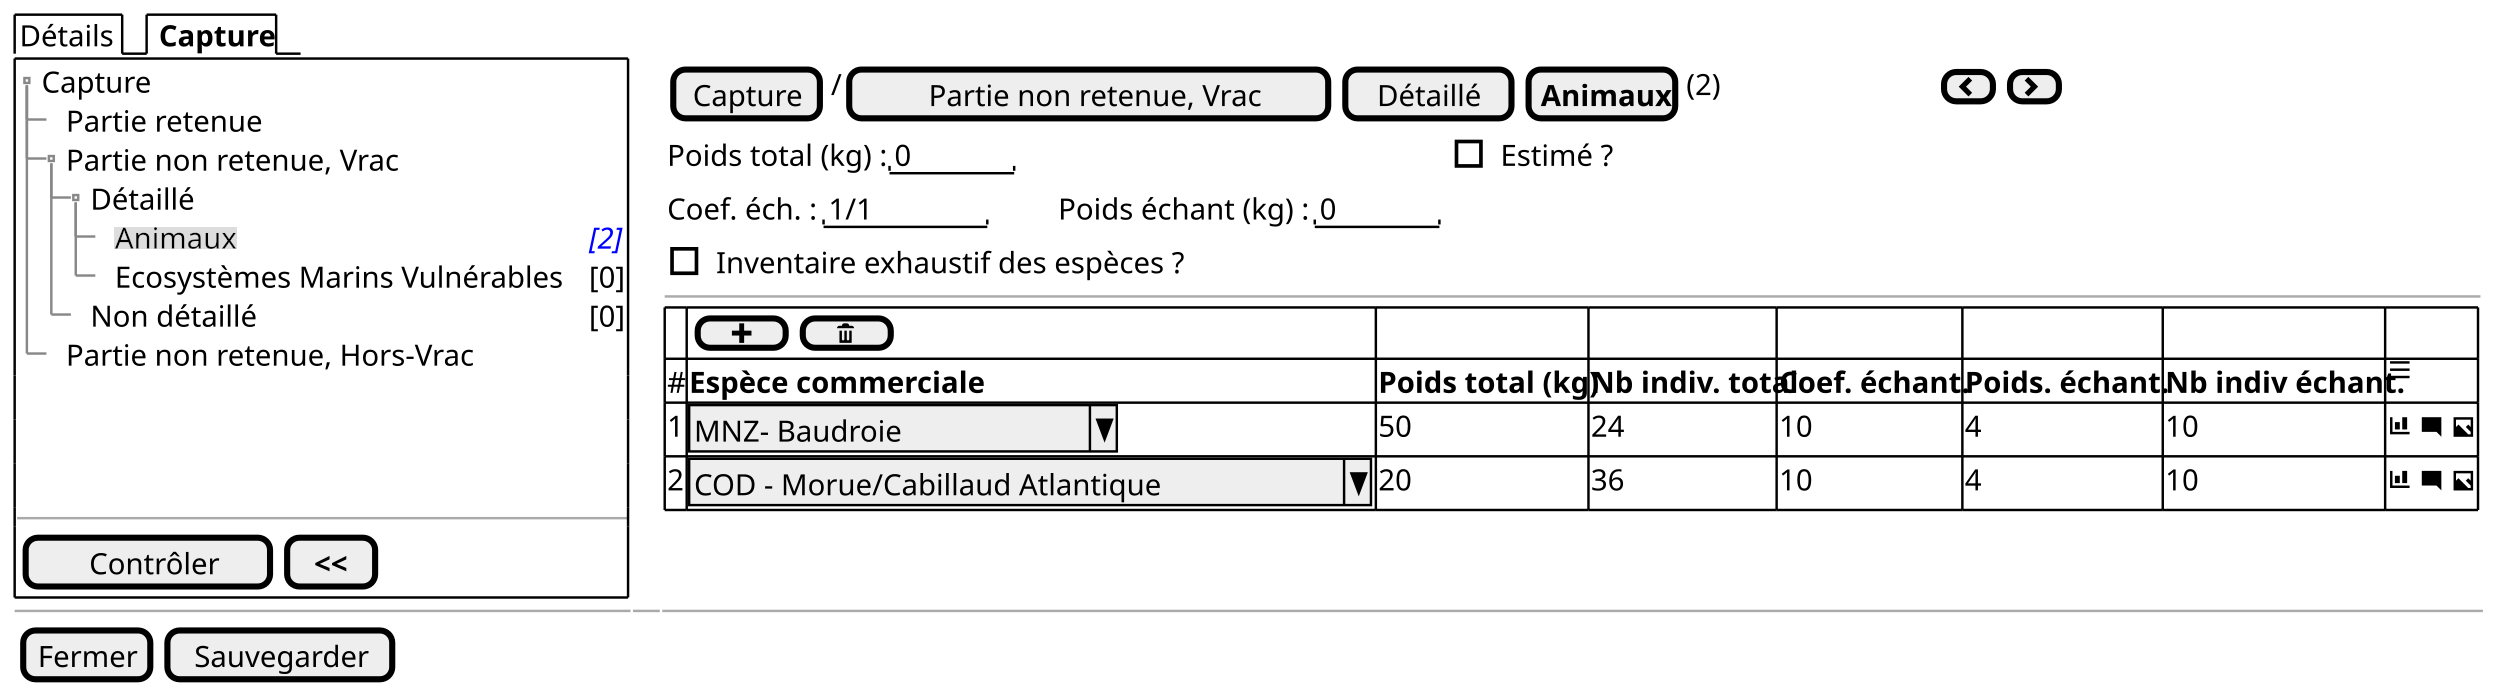
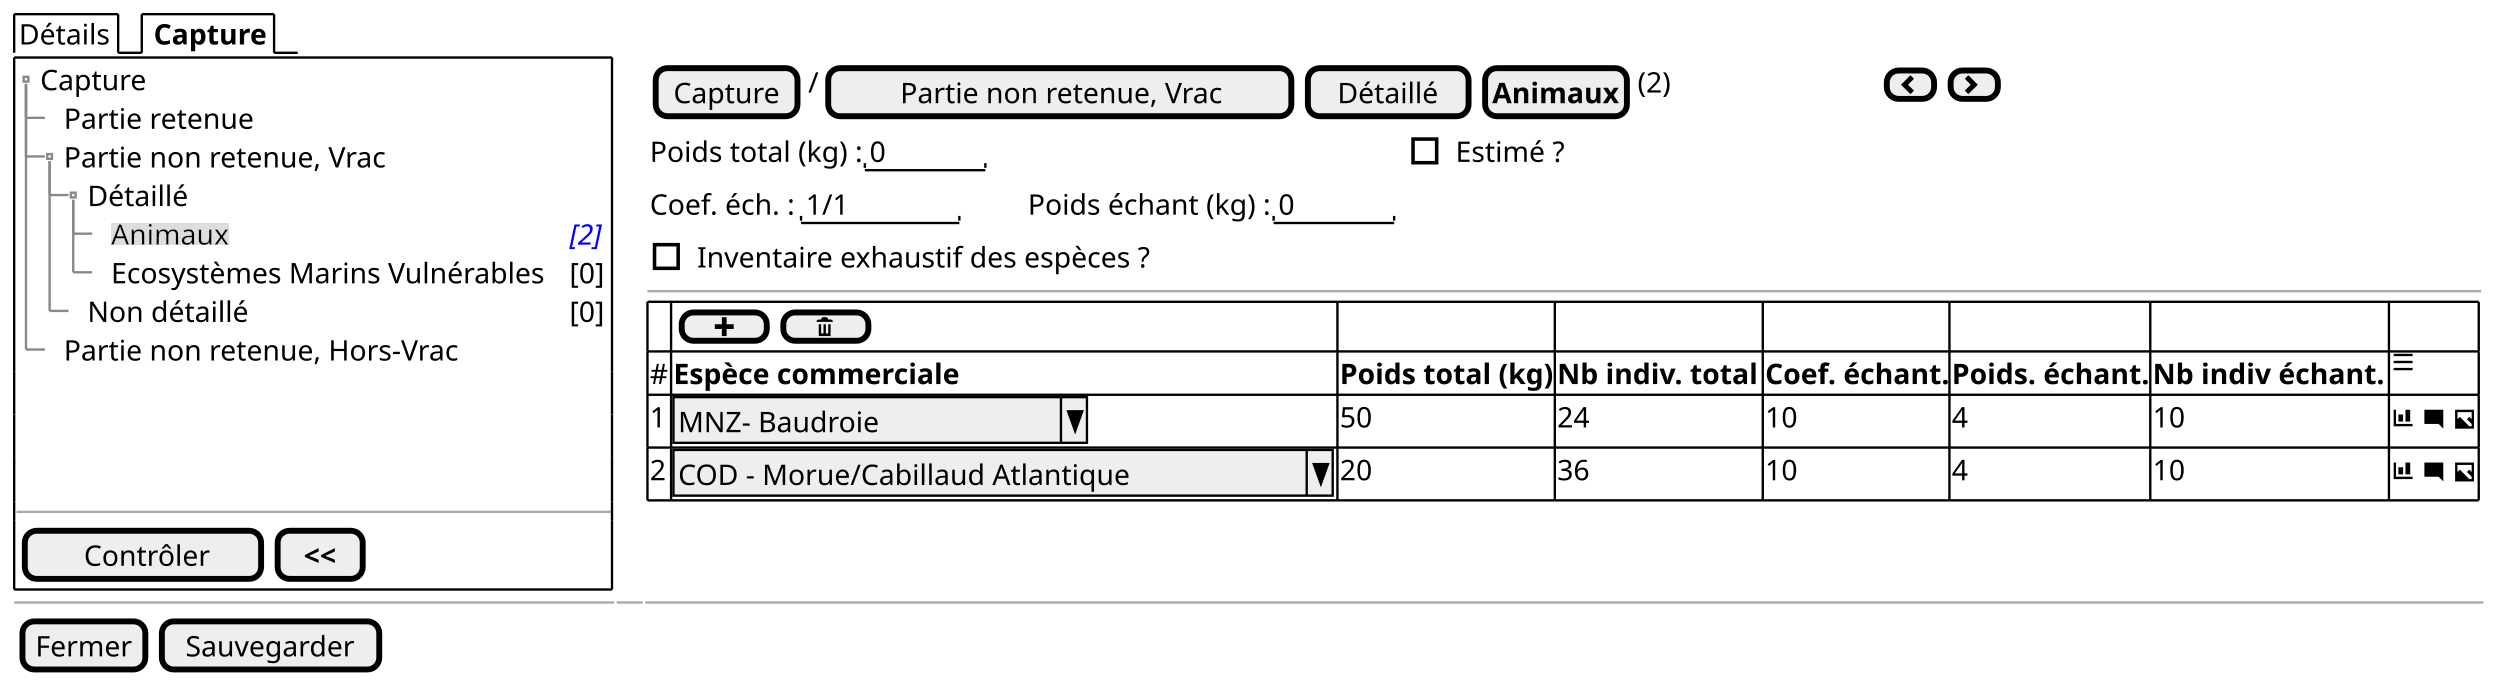
- <svg xmlns="http://www.w3.org/2000/svg" contentStyleType="text/css" height="283px" preserveAspectRatio="none" style="width:1023px;height:283px;background:#FFFFFF;" version="1.1" viewBox="0 0 1023 283" width="1023px" zoomAndPan="magnify">
+ <svg xmlns="http://www.w3.org/2000/svg" contentStyleType="text/css" height="289px" preserveAspectRatio="none" style="width:1058px;height:289px;background:#FFFFFF;" version="1.1" viewBox="0 0 1058 289" width="1058px" zoomAndPan="magnify">
  <defs>
-     <filter height="1" id="bpqop5c5eb41b0" width="1" x="0" y="0">
+     <filter height="1" id="butpixyhik00n0" width="1" x="0" y="0">
      <feFlood flood-color="#DDDDDD" result="flood" />
      <feComposite in="SourceGraphic" in2="flood" operator="over" />
    </filter>
  </defs>
  <g>
-     <text fill="#000000" font-family="sans-serif" font-size="12" lengthAdjust="spacing" textLength="39" x="8" y="18.949">Détails</text>
-     <line style="stroke:#000000;stroke-width:1.0;" x1="6" x2="6" y1="6" y2="21.961" />
+     <text fill="#000000" font-family="sans-serif" font-size="12" lengthAdjust="spacing" textLength="39" x="8" y="18.828">Détails</text>
+     <line style="stroke:#000000;stroke-width:1.0;" x1="6" x2="6" y1="6" y2="22.344" />
    <line style="stroke:#000000;stroke-width:1.0;" x1="6" x2="50" y1="6" y2="6" />
-     <line style="stroke:#000000;stroke-width:1.0;" x1="50" x2="50" y1="6" y2="21.961" />
-     <line style="stroke:#000000;stroke-width:1.0;" x1="50" x2="60" y1="21.961" y2="21.961" />
-     <text fill="#000000" font-family="sans-serif" font-size="12" font-weight="bold" lengthAdjust="spacing" textLength="45" x="65" y="18.949">Capture</text>
-     <line style="stroke:#000000;stroke-width:1.0;" x1="60" x2="60" y1="6" y2="21.961" />
-     <line style="stroke:#000000;stroke-width:1.0;" x1="60" x2="113" y1="6" y2="6" />
-     <line style="stroke:#000000;stroke-width:1.0;" x1="113" x2="113" y1="6" y2="21.961" />
-     <line style="stroke:#000000;stroke-width:1.0;" x1="113" x2="123" y1="21.961" y2="21.961" />
-     <text fill="#000000" font-family="sans-serif" font-size="12" lengthAdjust="spacing" textLength="44" x="17" y="37.91">Capture</text>
-     <text fill="#000000" font-family="sans-serif" font-size="12" lengthAdjust="spacing" textLength="77" x="27" y="53.871">Partie retenue</text>
-     <text fill="#000000" font-family="sans-serif" font-size="12" lengthAdjust="spacing" textLength="131" x="27" y="69.832">Partie non retenue, Vrac</text>
-     <text fill="#000000" font-family="sans-serif" font-size="12" lengthAdjust="spacing" textLength="42" x="37" y="85.793">Détaillé</text>
-     <text fill="#000000" filter="url(#bpqop5c5eb41b0)" font-family="sans-serif" font-size="12" lengthAdjust="spacing" textLength="47" x="47" y="101.754">Animaux</text>
-     <text fill="#0000FF" font-family="sans-serif" font-size="12" font-style="italic" lengthAdjust="spacing" textLength="13" x="241" y="101.754">[2]</text>
-     <text fill="#000000" font-family="sans-serif" font-size="12" lengthAdjust="spacing" textLength="184" x="47" y="117.715">Ecosystèmes Marins Vulnérables</text>
-     <text fill="#000000" font-family="sans-serif" font-size="12" lengthAdjust="spacing" textLength="13" x="241" y="117.715">[0]</text>
-     <text fill="#000000" font-family="sans-serif" font-size="12" lengthAdjust="spacing" textLength="66" x="37" y="133.676">Non détaillé</text>
-     <text fill="#000000" font-family="sans-serif" font-size="12" lengthAdjust="spacing" textLength="13" x="241" y="133.676">[0]</text>
-     <text fill="#000000" font-family="sans-serif" font-size="12" lengthAdjust="spacing" textLength="162" x="27" y="149.637">Partie non retenue, Hors-Vrac</text>
-     <rect fill="none" height="2" style="stroke:#888888;stroke-width:1.0;" width="2" x="10" y="31.941" />
-     <line style="stroke:#888888;stroke-width:1.0;" x1="11" x2="11" y1="34.941" y2="48.902" />
-     <line style="stroke:#888888;stroke-width:1.0;" x1="11" x2="19" y1="48.902" y2="48.902" />
-     <rect fill="none" height="2" style="stroke:#888888;stroke-width:1.0;" width="2" x="20" y="63.863" />
-     <line style="stroke:#888888;stroke-width:1.0;" x1="11" x2="11" y1="34.941" y2="64.863" />
-     <line style="stroke:#888888;stroke-width:1.0;" x1="11" x2="19" y1="64.863" y2="64.863" />
-     <rect fill="none" height="2" style="stroke:#888888;stroke-width:1.0;" width="2" x="30" y="79.824" />
-     <line style="stroke:#888888;stroke-width:1.0;" x1="21" x2="21" y1="66.863" y2="80.824" />
-     <line style="stroke:#888888;stroke-width:1.0;" x1="21" x2="29" y1="80.824" y2="80.824" />
-     <line style="stroke:#888888;stroke-width:1.0;" x1="31" x2="31" y1="82.824" y2="96.785" />
-     <line style="stroke:#888888;stroke-width:1.0;" x1="31" x2="39" y1="96.785" y2="96.785" />
-     <line style="stroke:#888888;stroke-width:1.0;" x1="31" x2="31" y1="82.824" y2="112.746" />
-     <line style="stroke:#888888;stroke-width:1.0;" x1="31" x2="39" y1="112.746" y2="112.746" />
-     <line style="stroke:#888888;stroke-width:1.0;" x1="21" x2="21" y1="66.863" y2="128.707" />
-     <line style="stroke:#888888;stroke-width:1.0;" x1="21" x2="29" y1="128.707" y2="128.707" />
-     <line style="stroke:#888888;stroke-width:1.0;" x1="11" x2="11" y1="34.941" y2="144.668" />
-     <line style="stroke:#888888;stroke-width:1.0;" x1="11" x2="19" y1="144.668" y2="144.668" />
-     <line style="stroke:#AAAAAA;stroke-width:1.0;" x1="7" x2="257" y1="212.031" y2="212.031" />
-     <rect fill="#EEEEEE" height="19.961" rx="5" ry="5" style="stroke:#000000;stroke-width:2.5;" width="100" x="10.5" y="220.031" />
-     <text fill="#000000" font-family="sans-serif" font-size="12" lengthAdjust="spacing" textLength="51" x="36.5" y="234.981">Contrôler</text>
-     <rect fill="#EEEEEE" height="19.961" rx="5" ry="5" style="stroke:#000000;stroke-width:2.5;" width="36" x="117.5" y="220.031" />
-     <text fill="#000000" font-family="sans-serif" font-size="12" font-weight="bold" lengthAdjust="spacing" textLength="14" x="128.5" y="234.981">&lt;&lt;</text>
-     <line style="stroke:#000000;stroke-width:1.0;" x1="6" x2="257" y1="23.961" y2="23.961" />
-     <line style="stroke:#000000;stroke-width:1.0;" x1="6" x2="257" y1="244.492" y2="244.492" />
-     <line style="stroke:#000000;stroke-width:1.0;" x1="6" x2="6" y1="23.961" y2="153.648" />
-     <line style="stroke:#000000;stroke-width:1.0;" x1="257" x2="257" y1="153.648" y2="171.609" />
-     <line style="stroke:#000000;stroke-width:1.0;" x1="257" x2="257" y1="23.961" y2="153.648" />
-     <line style="stroke:#000000;stroke-width:1.0;" x1="6" x2="6" y1="215.531" y2="244.492" />
-     <line style="stroke:#000000;stroke-width:1.0;" x1="6" x2="6" y1="207.531" y2="215.531" />
-     <line style="stroke:#000000;stroke-width:1.0;" x1="257" x2="257" y1="215.531" y2="244.492" />
-     <line style="stroke:#000000;stroke-width:1.0;" x1="6" x2="6" y1="189.57" y2="207.531" />
-     <line style="stroke:#000000;stroke-width:1.0;" x1="257" x2="257" y1="207.531" y2="215.531" />
-     <line style="stroke:#000000;stroke-width:1.0;" x1="6" x2="6" y1="171.609" y2="189.57" />
-     <line style="stroke:#000000;stroke-width:1.0;" x1="257" x2="257" y1="189.57" y2="207.531" />
-     <line style="stroke:#000000;stroke-width:1.0;" x1="6" x2="6" y1="153.648" y2="171.609" />
-     <line style="stroke:#000000;stroke-width:1.0;" x1="257" x2="257" y1="171.609" y2="189.57" />
-     <rect fill="#EEEEEE" height="19.961" rx="5" ry="5" style="stroke:#000000;stroke-width:2.5;" width="60" x="275.5" y="28.461" />
-     <text fill="#000000" font-family="sans-serif" font-size="12" lengthAdjust="spacing" textLength="44" x="283.5" y="43.41">Capture</text>
-     <text fill="#000000" font-family="sans-serif" font-size="12" lengthAdjust="spacing" textLength="3" x="340" y="38.91">/</text>
-     <rect fill="#EEEEEE" height="19.961" rx="5" ry="5" style="stroke:#000000;stroke-width:2.5;" width="196" x="347.5" y="28.461" />
-     <text fill="#000000" font-family="sans-serif" font-size="12" lengthAdjust="spacing" textLength="131" x="380" y="43.41">Partie non retenue, Vrac</text>
-     <rect fill="#EEEEEE" height="19.961" rx="5" ry="5" style="stroke:#000000;stroke-width:2.5;" width="68" x="550.5" y="28.461" />
-     <text fill="#000000" font-family="sans-serif" font-size="12" lengthAdjust="spacing" textLength="42" x="563.5" y="43.41">Détaillé</text>
-     <rect fill="#EEEEEE" height="19.961" rx="5" ry="5" style="stroke:#000000;stroke-width:2.5;" width="60" x="625.5" y="28.461" />
-     <text fill="#000000" font-family="sans-serif" font-size="12" font-weight="bold" lengthAdjust="spacing" textLength="50" x="630.5" y="43.41">Animaux</text>
-     <text fill="#000000" font-family="sans-serif" font-size="12" lengthAdjust="spacing" textLength="15" x="690" y="38.91">(2)</text>
-     <rect fill="#EEEEEE" height="12" rx="5" ry="5" style="stroke:#000000;stroke-width:2.5;" width="20" x="795.5" y="29.461" />
-     <path d="M805.5,31.461 L801.5,35.461 L805.5,39.461 L807,37.961 L804.5,35.461 L807,32.961 L805.5,31.461 " fill="#000000" style="stroke:;stroke-width:0.0;stroke-dasharray:;" />
-     <rect fill="#EEEEEE" height="12" rx="5" ry="5" style="stroke:#000000;stroke-width:2.5;" width="20" x="822.5" y="29.461" />
-     <path d="M830,31.461 L828.5,32.961 L831,35.461 L828.5,37.961 L830,39.461 L834,35.461 L830,31.461 " fill="#000000" style="stroke:;stroke-width:0.0;stroke-dasharray:;" />
-     <text fill="#000000" font-family="sans-serif" font-size="12" lengthAdjust="spacing" textLength="88" x="273" y="67.871">Poids total (kg) :</text>
-     <text fill="#000000" font-family="sans-serif" font-size="12" lengthAdjust="spacing" textLength="7" x="366" y="67.871">0</text>
-     <line style="stroke:#000000;stroke-width:1.0;" x1="364" x2="415" y1="70.883" y2="70.883" />
-     <line style="stroke:#000000;stroke-width:1.0;" x1="364" x2="364" y1="67.883" y2="69.883" />
-     <line style="stroke:#000000;stroke-width:1.0;" x1="415" x2="415" y1="67.883" y2="69.883" />
-     <text fill="#000000" font-family="sans-serif" font-size="12" lengthAdjust="spacing" textLength="49" x="614" y="67.871">Estimé ?</text>
-     <rect fill="none" height="10" style="stroke:#000000;stroke-width:1.5;" width="10" x="596" y="57.902" />
-     <text fill="#000000" font-family="sans-serif" font-size="12" lengthAdjust="spacing" textLength="61" x="273" y="89.832">Coef. éch. :</text>
-     <text fill="#000000" font-family="sans-serif" font-size="12" lengthAdjust="spacing" textLength="17" x="339" y="89.832">1/1</text>
-     <line style="stroke:#000000;stroke-width:1.0;" x1="337" x2="404" y1="92.844" y2="92.844" />
-     <line style="stroke:#000000;stroke-width:1.0;" x1="337" x2="337" y1="89.844" y2="91.844" />
-     <line style="stroke:#000000;stroke-width:1.0;" x1="404" x2="404" y1="89.844" y2="91.844" />
-     <text fill="#000000" font-family="sans-serif" font-size="12" lengthAdjust="spacing" textLength="102" x="433" y="89.832">Poids échant (kg) :</text>
-     <text fill="#000000" font-family="sans-serif" font-size="12" lengthAdjust="spacing" textLength="7" x="540" y="89.832">0</text>
-     <line style="stroke:#000000;stroke-width:1.0;" x1="538" x2="589" y1="92.844" y2="92.844" />
-     <line style="stroke:#000000;stroke-width:1.0;" x1="538" x2="538" y1="89.844" y2="91.844" />
-     <line style="stroke:#000000;stroke-width:1.0;" x1="589" x2="589" y1="89.844" y2="91.844" />
-     <text fill="#000000" font-family="sans-serif" font-size="12" lengthAdjust="spacing" textLength="190" x="293" y="111.793">Inventaire exhaustif des espèces ?</text>
-     <rect fill="none" height="10" style="stroke:#000000;stroke-width:1.5;" width="10" x="275" y="101.824" />
-     <line style="stroke:#AAAAAA;stroke-width:1.0;" x1="272" x2="1015" y1="121.305" y2="121.305" />
-     <rect fill="#EEEEEE" height="12" rx="5" ry="5" style="stroke:#000000;stroke-width:2.5;" width="36" x="285.5" y="130.305" />
-     <path d="M302.5,132.305 L302.5,135.305 L299.5,135.305 L299.5,137.305 L302.5,137.305 L302.5,140.305 L304.5,140.305 L304.5,137.305 L307.5,137.305 L307.5,135.305 L304.5,135.305 L304.5,132.305 L302.5,132.305 " fill="#000000" style="stroke:;stroke-width:0.0;stroke-dasharray:;" />
-     <rect fill="#EEEEEE" height="12" rx="5" ry="5" style="stroke:#000000;stroke-width:2.5;" width="36" x="328.5" y="130.305" />
-     <path d="M345.5,132.305 C344.95,132.305 344.5,132.755 344.5,133.305 L343.5,133.305 C342.95,133.305 342.5,133.755 342.5,134.305 L349.5,134.305 C349.5,133.755 349.05,133.305 348.5,133.305 L347.5,133.305 C347.5,132.755 347.05,132.305 346.5,132.305 L345.5,132.305 M343.5,135.305 L343.5,140.115 C343.5,140.225 343.58,140.305 343.69,140.305 L348.32,140.305 C348.43,140.305 348.51,140.225 348.51,140.115 L348.51,135.305 L347.51,135.305 L347.51,138.805 C347.51,139.085 347.29,139.305 347.01,139.305 C346.73,139.305 346.51,139.085 346.51,138.805 L346.51,135.305 L345.51,135.305 L345.51,138.805 C345.51,139.085 345.29,139.305 345.01,139.305 C344.73,139.305 344.51,139.085 344.51,138.805 L344.51,135.305 L343.51,135.305 " fill="#000000" style="stroke:;stroke-width:0.0;stroke-dasharray:;" />
-     <text fill="#000000" font-family="sans-serif" font-size="12" lengthAdjust="spacing" textLength="7" x="273" y="160.754">#</text>
-     <text fill="#000000" font-family="sans-serif" font-size="12" font-weight="bold" lengthAdjust="spacing" textLength="120" x="282" y="160.754">Espèce commerciale</text>
-     <text fill="#000000" font-family="sans-serif" font-size="12" font-weight="bold" lengthAdjust="spacing" textLength="85" x="564" y="160.754">Poids total (kg)</text>
-     <text fill="#000000" font-family="sans-serif" font-size="12" font-weight="bold" lengthAdjust="spacing" textLength="75" x="651" y="160.754">Nb indiv. total</text>
-     <text fill="#000000" font-family="sans-serif" font-size="12" font-weight="bold" lengthAdjust="spacing" textLength="74" x="728" y="160.754">Coef. échant.</text>
-     <text fill="#000000" font-family="sans-serif" font-size="12" font-weight="bold" lengthAdjust="spacing" textLength="80" x="804" y="160.754">Poids. échant.</text>
-     <text fill="#000000" font-family="sans-serif" font-size="12" font-weight="bold" lengthAdjust="spacing" textLength="89" x="886" y="160.754">Nb indiv échant.</text>
-     <path d="M978,147.805 L978,148.805 L986,148.805 L986,147.805 L978,147.805 M978,150.775 L978,151.775 L986,151.775 L986,150.775 L978,150.775 M978,153.775 L978,154.775 L986,154.775 L986,153.775 L978,153.775 " fill="#000000" style="stroke:;stroke-width:0.0;stroke-dasharray:;" />
-     <text fill="#000000" font-family="sans-serif" font-size="12" lengthAdjust="spacing" textLength="7" x="273" y="178.715">1</text>
-     <rect fill="#EEEEEE" height="18.961" style="stroke:#000000;stroke-width:1.0;" width="175" x="282" y="165.766" />
-     <text fill="#000000" font-family="sans-serif" font-size="12" lengthAdjust="spacing" textLength="82" x="284" y="180.715">MNZ- Baudroie</text>
-     <line style="stroke:#000000;stroke-width:1.0;" x1="446" x2="446" y1="165.766" y2="184.727" />
-     <polygon fill="#000000" points="449,171.766,455,171.766,452,179.727" style="stroke:#000000;stroke-width:1.0;" />
-     <text fill="#000000" font-family="sans-serif" font-size="12" lengthAdjust="spacing" textLength="14" x="564" y="178.715">50</text>
-     <text fill="#000000" font-family="sans-serif" font-size="12" lengthAdjust="spacing" textLength="14" x="651" y="178.715">24</text>
-     <text fill="#000000" font-family="sans-serif" font-size="12" lengthAdjust="spacing" textLength="14" x="728" y="178.715">10</text>
-     <text fill="#000000" font-family="sans-serif" font-size="12" lengthAdjust="spacing" textLength="7" x="804" y="178.715">4</text>
-     <text fill="#000000" font-family="sans-serif" font-size="12" lengthAdjust="spacing" textLength="14" x="886" y="178.715">10</text>
-     <path d="M978,170.727 L978,177.727 L986,177.727 L986,176.727 L979,176.727 L979,170.727 L978,170.727 M983,170.727 L983,175.727 L985,175.727 L985,170.727 L983,170.727 M980,172.727 L980,175.727 L982,175.727 L982,172.727 L980,172.727 " fill="#000000" style="stroke:;stroke-width:0.0;stroke-dasharray:;" />
-     <text fill="#000000" font-family="sans-serif" font-size="12" lengthAdjust="spacing" textLength="3" x="987" y="178.715"> </text>
-     <path d="M991.09,170.727 C991.03,170.727 991,170.767 991,170.817 L991,176.627 C991,176.677 991.04,176.717 991.09,176.717 L997,176.717 L999,178.717 L999,170.807 C999,170.747 998.96,170.717 998.91,170.717 L991.1,170.717 " fill="#000000" style="stroke:;stroke-width:0.0;stroke-dasharray:;" />
-     <text fill="#000000" font-family="sans-serif" font-size="12" lengthAdjust="spacing" textLength="3" x="1000" y="178.715"> </text>
-     <path d="M1004,170.727 L1004,178.727 L1012,178.727 L1012,170.727 L1004,170.727 M1005,171.727 L1011,171.727 L1011,174.727 L1010,173.727 L1009,174.727 L1011,176.727 L1011,177.727 L1010,177.727 L1006,173.727 L1005,174.727 L1005,171.727 " fill="#000000" style="stroke:;stroke-width:0.0;stroke-dasharray:;" />
-     <text fill="#000000" font-family="sans-serif" font-size="12" lengthAdjust="spacing" textLength="7" x="273" y="200.676">2</text>
-     <rect fill="#EEEEEE" height="18.961" style="stroke:#000000;stroke-width:1.0;" width="279" x="282" y="187.727" />
-     <text fill="#000000" font-family="sans-serif" font-size="12" lengthAdjust="spacing" textLength="184" x="284" y="202.676">COD - Morue/Cabillaud Atlantique</text>
-     <line style="stroke:#000000;stroke-width:1.0;" x1="550" x2="550" y1="187.727" y2="206.688" />
-     <polygon fill="#000000" points="553,193.727,559,193.727,556,201.688" style="stroke:#000000;stroke-width:1.0;" />
-     <text fill="#000000" font-family="sans-serif" font-size="12" lengthAdjust="spacing" textLength="14" x="564" y="200.676">20</text>
-     <text fill="#000000" font-family="sans-serif" font-size="12" lengthAdjust="spacing" textLength="14" x="651" y="200.676">36</text>
-     <text fill="#000000" font-family="sans-serif" font-size="12" lengthAdjust="spacing" textLength="14" x="728" y="200.676">10</text>
-     <text fill="#000000" font-family="sans-serif" font-size="12" lengthAdjust="spacing" textLength="7" x="804" y="200.676">4</text>
-     <text fill="#000000" font-family="sans-serif" font-size="12" lengthAdjust="spacing" textLength="14" x="886" y="200.676">10</text>
-     <path d="M978,192.688 L978,199.688 L986,199.688 L986,198.688 L979,198.688 L979,192.688 L978,192.688 M983,192.688 L983,197.688 L985,197.688 L985,192.688 L983,192.688 M980,194.688 L980,197.688 L982,197.688 L982,194.688 L980,194.688 " fill="#000000" style="stroke:;stroke-width:0.0;stroke-dasharray:;" />
-     <text fill="#000000" font-family="sans-serif" font-size="12" lengthAdjust="spacing" textLength="3" x="987" y="200.676"> </text>
-     <path d="M991.09,192.688 C991.03,192.688 991,192.727 991,192.778 L991,198.588 C991,198.637 991.04,198.678 991.09,198.678 L997,198.678 L999,200.678 L999,192.768 C999,192.708 998.96,192.678 998.91,192.678 L991.1,192.678 " fill="#000000" style="stroke:;stroke-width:0.0;stroke-dasharray:;" />
-     <text fill="#000000" font-family="sans-serif" font-size="12" lengthAdjust="spacing" textLength="3" x="1000" y="200.676"> </text>
-     <path d="M1004,192.688 L1004,200.688 L1012,200.688 L1012,192.688 L1004,192.688 M1005,193.688 L1011,193.688 L1011,196.688 L1010,195.688 L1009,196.688 L1011,198.688 L1011,199.688 L1010,199.688 L1006,195.688 L1005,196.688 L1005,193.688 " fill="#000000" style="stroke:;stroke-width:0.0;stroke-dasharray:;" />
-     <line style="stroke:#000000;stroke-width:1.0;" x1="272" x2="281" y1="125.805" y2="125.805" />
-     <line style="stroke:#000000;stroke-width:1.0;" x1="727" x2="803" y1="208.688" y2="208.688" />
-     <line style="stroke:#000000;stroke-width:1.0;" x1="281" x2="563" y1="125.805" y2="125.805" />
-     <line style="stroke:#000000;stroke-width:1.0;" x1="803" x2="885" y1="208.688" y2="208.688" />
-     <line style="stroke:#000000;stroke-width:1.0;" x1="563" x2="650" y1="125.805" y2="125.805" />
-     <line style="stroke:#000000;stroke-width:1.0;" x1="885" x2="976" y1="208.688" y2="208.688" />
-     <line style="stroke:#000000;stroke-width:1.0;" x1="650" x2="727" y1="125.805" y2="125.805" />
-     <line style="stroke:#000000;stroke-width:1.0;" x1="976" x2="1014" y1="208.688" y2="208.688" />
-     <line style="stroke:#000000;stroke-width:1.0;" x1="727" x2="803" y1="125.805" y2="125.805" />
-     <line style="stroke:#000000;stroke-width:1.0;" x1="803" x2="885" y1="125.805" y2="125.805" />
-     <line style="stroke:#000000;stroke-width:1.0;" x1="885" x2="976" y1="125.805" y2="125.805" />
-     <line style="stroke:#000000;stroke-width:1.0;" x1="976" x2="1014" y1="125.805" y2="125.805" />
-     <line style="stroke:#000000;stroke-width:1.0;" x1="272" x2="281" y1="186.727" y2="186.727" />
-     <line style="stroke:#000000;stroke-width:1.0;" x1="281" x2="563" y1="186.727" y2="186.727" />
-     <line style="stroke:#000000;stroke-width:1.0;" x1="563" x2="650" y1="186.727" y2="186.727" />
-     <line style="stroke:#000000;stroke-width:1.0;" x1="650" x2="727" y1="186.727" y2="186.727" />
-     <line style="stroke:#000000;stroke-width:1.0;" x1="727" x2="803" y1="186.727" y2="186.727" />
-     <line style="stroke:#000000;stroke-width:1.0;" x1="803" x2="885" y1="186.727" y2="186.727" />
-     <line style="stroke:#000000;stroke-width:1.0;" x1="885" x2="976" y1="186.727" y2="186.727" />
-     <line style="stroke:#000000;stroke-width:1.0;" x1="976" x2="1014" y1="186.727" y2="186.727" />
-     <line style="stroke:#000000;stroke-width:1.0;" x1="272" x2="281" y1="164.766" y2="164.766" />
-     <line style="stroke:#000000;stroke-width:1.0;" x1="281" x2="563" y1="164.766" y2="164.766" />
-     <line style="stroke:#000000;stroke-width:1.0;" x1="563" x2="650" y1="164.766" y2="164.766" />
-     <line style="stroke:#000000;stroke-width:1.0;" x1="650" x2="727" y1="164.766" y2="164.766" />
-     <line style="stroke:#000000;stroke-width:1.0;" x1="727" x2="803" y1="164.766" y2="164.766" />
-     <line style="stroke:#000000;stroke-width:1.0;" x1="803" x2="885" y1="164.766" y2="164.766" />
-     <line style="stroke:#000000;stroke-width:1.0;" x1="885" x2="976" y1="164.766" y2="164.766" />
-     <line style="stroke:#000000;stroke-width:1.0;" x1="976" x2="1014" y1="164.766" y2="164.766" />
-     <line style="stroke:#000000;stroke-width:1.0;" x1="272" x2="281" y1="146.805" y2="146.805" />
-     <line style="stroke:#000000;stroke-width:1.0;" x1="281" x2="563" y1="146.805" y2="146.805" />
-     <line style="stroke:#000000;stroke-width:1.0;" x1="563" x2="650" y1="146.805" y2="146.805" />
-     <line style="stroke:#000000;stroke-width:1.0;" x1="650" x2="727" y1="146.805" y2="146.805" />
-     <line style="stroke:#000000;stroke-width:1.0;" x1="727" x2="803" y1="146.805" y2="146.805" />
-     <line style="stroke:#000000;stroke-width:1.0;" x1="803" x2="885" y1="146.805" y2="146.805" />
-     <line style="stroke:#000000;stroke-width:1.0;" x1="885" x2="976" y1="146.805" y2="146.805" />
-     <line style="stroke:#000000;stroke-width:1.0;" x1="976" x2="1014" y1="146.805" y2="146.805" />
-     <line style="stroke:#000000;stroke-width:1.0;" x1="272" x2="281" y1="208.688" y2="208.688" />
-     <line style="stroke:#000000;stroke-width:1.0;" x1="281" x2="563" y1="208.688" y2="208.688" />
-     <line style="stroke:#000000;stroke-width:1.0;" x1="563" x2="650" y1="208.688" y2="208.688" />
-     <line style="stroke:#000000;stroke-width:1.0;" x1="650" x2="727" y1="208.688" y2="208.688" />
-     <line style="stroke:#000000;stroke-width:1.0;" x1="272" x2="272" y1="125.805" y2="146.805" />
-     <line style="stroke:#000000;stroke-width:1.0;" x1="281" x2="281" y1="125.805" y2="146.805" />
-     <line style="stroke:#000000;stroke-width:1.0;" x1="563" x2="563" y1="125.805" y2="146.805" />
-     <line style="stroke:#000000;stroke-width:1.0;" x1="650" x2="650" y1="125.805" y2="146.805" />
-     <line style="stroke:#000000;stroke-width:1.0;" x1="727" x2="727" y1="125.805" y2="146.805" />
-     <line style="stroke:#000000;stroke-width:1.0;" x1="803" x2="803" y1="125.805" y2="146.805" />
-     <line style="stroke:#000000;stroke-width:1.0;" x1="885" x2="885" y1="125.805" y2="146.805" />
-     <line style="stroke:#000000;stroke-width:1.0;" x1="976" x2="976" y1="125.805" y2="146.805" />
-     <line style="stroke:#000000;stroke-width:1.0;" x1="1014" x2="1014" y1="125.805" y2="146.805" />
-     <line style="stroke:#000000;stroke-width:1.0;" x1="272" x2="272" y1="186.727" y2="208.688" />
-     <line style="stroke:#000000;stroke-width:1.0;" x1="281" x2="281" y1="186.727" y2="208.688" />
-     <line style="stroke:#000000;stroke-width:1.0;" x1="563" x2="563" y1="186.727" y2="208.688" />
-     <line style="stroke:#000000;stroke-width:1.0;" x1="650" x2="650" y1="186.727" y2="208.688" />
-     <line style="stroke:#000000;stroke-width:1.0;" x1="727" x2="727" y1="186.727" y2="208.688" />
-     <line style="stroke:#000000;stroke-width:1.0;" x1="803" x2="803" y1="186.727" y2="208.688" />
-     <line style="stroke:#000000;stroke-width:1.0;" x1="885" x2="885" y1="186.727" y2="208.688" />
-     <line style="stroke:#000000;stroke-width:1.0;" x1="976" x2="976" y1="186.727" y2="208.688" />
-     <line style="stroke:#000000;stroke-width:1.0;" x1="1014" x2="1014" y1="186.727" y2="208.688" />
-     <line style="stroke:#000000;stroke-width:1.0;" x1="272" x2="272" y1="164.766" y2="186.727" />
-     <line style="stroke:#000000;stroke-width:1.0;" x1="281" x2="281" y1="164.766" y2="186.727" />
-     <line style="stroke:#000000;stroke-width:1.0;" x1="563" x2="563" y1="164.766" y2="186.727" />
-     <line style="stroke:#000000;stroke-width:1.0;" x1="650" x2="650" y1="164.766" y2="186.727" />
-     <line style="stroke:#000000;stroke-width:1.0;" x1="727" x2="727" y1="164.766" y2="186.727" />
-     <line style="stroke:#000000;stroke-width:1.0;" x1="803" x2="803" y1="164.766" y2="186.727" />
-     <line style="stroke:#000000;stroke-width:1.0;" x1="885" x2="885" y1="164.766" y2="186.727" />
-     <line style="stroke:#000000;stroke-width:1.0;" x1="976" x2="976" y1="164.766" y2="186.727" />
-     <line style="stroke:#000000;stroke-width:1.0;" x1="1014" x2="1014" y1="164.766" y2="186.727" />
-     <line style="stroke:#000000;stroke-width:1.0;" x1="272" x2="272" y1="146.805" y2="164.766" />
-     <line style="stroke:#000000;stroke-width:1.0;" x1="281" x2="281" y1="146.805" y2="164.766" />
-     <line style="stroke:#000000;stroke-width:1.0;" x1="563" x2="563" y1="146.805" y2="164.766" />
-     <line style="stroke:#000000;stroke-width:1.0;" x1="650" x2="650" y1="146.805" y2="164.766" />
-     <line style="stroke:#000000;stroke-width:1.0;" x1="727" x2="727" y1="146.805" y2="164.766" />
-     <line style="stroke:#000000;stroke-width:1.0;" x1="803" x2="803" y1="146.805" y2="164.766" />
-     <line style="stroke:#000000;stroke-width:1.0;" x1="885" x2="885" y1="146.805" y2="164.766" />
-     <line style="stroke:#000000;stroke-width:1.0;" x1="976" x2="976" y1="146.805" y2="164.766" />
-     <line style="stroke:#000000;stroke-width:1.0;" x1="1014" x2="1014" y1="146.805" y2="164.766" />
-     <line style="stroke:#AAAAAA;stroke-width:1.0;" x1="6" x2="258" y1="249.992" y2="249.992" />
-     <line style="stroke:#AAAAAA;stroke-width:1.0;" x1="259" x2="270" y1="249.992" y2="249.992" />
-     <line style="stroke:#AAAAAA;stroke-width:1.0;" x1="271" x2="1016" y1="249.992" y2="249.992" />
-     <rect fill="#EEEEEE" height="19.961" rx="5" ry="5" style="stroke:#000000;stroke-width:2.5;" width="52" x="9.5" y="257.992" />
-     <text fill="#000000" font-family="sans-serif" font-size="12" lengthAdjust="spacing" textLength="40" x="15.5" y="272.941">Fermer</text>
-     <rect fill="#EEEEEE" height="19.961" rx="5" ry="5" style="stroke:#000000;stroke-width:2.5;" width="92" x="68.5" y="257.992" />
-     <text fill="#000000" font-family="sans-serif" font-size="12" lengthAdjust="spacing" textLength="70" x="79.5" y="272.941">Sauvegarder</text>
+     <line style="stroke:#000000;stroke-width:1.0;" x1="50" x2="50" y1="6" y2="22.344" />
+     <line style="stroke:#000000;stroke-width:1.0;" x1="50" x2="60" y1="22.344" y2="22.344" />
+     <text fill="#000000" font-family="sans-serif" font-size="12" font-weight="bold" lengthAdjust="spacing" textLength="48" x="65" y="18.828">Capture</text>
+     <line style="stroke:#000000;stroke-width:1.0;" x1="60" x2="60" y1="6" y2="22.344" />
+     <line style="stroke:#000000;stroke-width:1.0;" x1="60" x2="116" y1="6" y2="6" />
+     <line style="stroke:#000000;stroke-width:1.0;" x1="116" x2="116" y1="6" y2="22.344" />
+     <line style="stroke:#000000;stroke-width:1.0;" x1="116" x2="126" y1="22.344" y2="22.344" />
+     <text fill="#000000" font-family="sans-serif" font-size="12" lengthAdjust="spacing" textLength="45" x="17" y="38.172">Capture</text>
+     <text fill="#000000" font-family="sans-serif" font-size="12" lengthAdjust="spacing" textLength="80" x="27" y="54.516">Partie retenue</text>
+     <text fill="#000000" font-family="sans-serif" font-size="12" lengthAdjust="spacing" textLength="135" x="27" y="70.86">Partie non retenue, Vrac</text>
+     <text fill="#000000" font-family="sans-serif" font-size="12" lengthAdjust="spacing" textLength="43" x="37" y="87.204">Détaillé</text>
+     <text fill="#000000" filter="url(#butpixyhik00n0)" font-family="sans-serif" font-size="12" lengthAdjust="spacing" textLength="49" x="47" y="103.549">Animaux</text>
+     <text fill="#0000FF" font-family="sans-serif" font-size="12" font-style="italic" lengthAdjust="spacing" textLength="13" x="241" y="103.549">[2]</text>
+     <text fill="#000000" font-family="sans-serif" font-size="12" lengthAdjust="spacing" textLength="184" x="47" y="119.893">Ecosystèmes Marins Vulnérables</text>
+     <text fill="#000000" font-family="sans-serif" font-size="12" lengthAdjust="spacing" textLength="15" x="241" y="119.893">[0]</text>
+     <text fill="#000000" font-family="sans-serif" font-size="12" lengthAdjust="spacing" textLength="67" x="37" y="136.237">Non détaillé</text>
+     <text fill="#000000" font-family="sans-serif" font-size="12" lengthAdjust="spacing" textLength="15" x="241" y="136.237">[0]</text>
+     <text fill="#000000" font-family="sans-serif" font-size="12" lengthAdjust="spacing" textLength="166" x="27" y="152.581">Partie non retenue, Hors-Vrac</text>
+     <rect fill="none" height="2" style="stroke:#888888;stroke-width:1.0;" width="2" x="10" y="32.516" />
+     <line style="stroke:#888888;stroke-width:1.0;" x1="11" x2="11" y1="35.516" y2="49.86" />
+     <line style="stroke:#888888;stroke-width:1.0;" x1="11" x2="19" y1="49.86" y2="49.86" />
+     <rect fill="none" height="2" style="stroke:#888888;stroke-width:1.0;" width="2" x="20" y="65.204" />
+     <line style="stroke:#888888;stroke-width:1.0;" x1="11" x2="11" y1="35.516" y2="66.204" />
+     <line style="stroke:#888888;stroke-width:1.0;" x1="11" x2="19" y1="66.204" y2="66.204" />
+     <rect fill="none" height="2" style="stroke:#888888;stroke-width:1.0;" width="2" x="30" y="81.549" />
+     <line style="stroke:#888888;stroke-width:1.0;" x1="21" x2="21" y1="68.204" y2="82.549" />
+     <line style="stroke:#888888;stroke-width:1.0;" x1="21" x2="29" y1="82.549" y2="82.549" />
+     <line style="stroke:#888888;stroke-width:1.0;" x1="31" x2="31" y1="84.549" y2="98.893" />
+     <line style="stroke:#888888;stroke-width:1.0;" x1="31" x2="39" y1="98.893" y2="98.893" />
+     <line style="stroke:#888888;stroke-width:1.0;" x1="31" x2="31" y1="84.549" y2="115.237" />
+     <line style="stroke:#888888;stroke-width:1.0;" x1="31" x2="39" y1="115.237" y2="115.237" />
+     <line style="stroke:#888888;stroke-width:1.0;" x1="21" x2="21" y1="68.204" y2="131.581" />
+     <line style="stroke:#888888;stroke-width:1.0;" x1="21" x2="29" y1="131.581" y2="131.581" />
+     <line style="stroke:#888888;stroke-width:1.0;" x1="11" x2="11" y1="35.516" y2="147.925" />
+     <line style="stroke:#888888;stroke-width:1.0;" x1="11" x2="19" y1="147.925" y2="147.925" />
+     <line style="stroke:#AAAAAA;stroke-width:1.0;" x1="7" x2="259" y1="216.629" y2="216.629" />
+     <rect fill="#EEEEEE" height="20.344" rx="5" ry="5" style="stroke:#000000;stroke-width:2.5;" width="100" x="10.5" y="224.629" />
+     <text fill="#000000" font-family="sans-serif" font-size="12" lengthAdjust="spacing" textLength="53" x="35.5" y="239.458">Contrôler</text>
+     <rect fill="#EEEEEE" height="20.344" rx="5" ry="5" style="stroke:#000000;stroke-width:2.5;" width="36" x="117.5" y="224.629" />
+     <text fill="#000000" font-family="sans-serif" font-size="12" font-weight="bold" lengthAdjust="spacing" textLength="14" x="128.5" y="239.458">&lt;&lt;</text>
+     <line style="stroke:#000000;stroke-width:1.0;" x1="6" x2="259" y1="24.344" y2="24.344" />
+     <line style="stroke:#000000;stroke-width:1.0;" x1="6" x2="259" y1="249.474" y2="249.474" />
+     <line style="stroke:#000000;stroke-width:1.0;" x1="6" x2="6" y1="24.344" y2="157.097" />
+     <line style="stroke:#000000;stroke-width:1.0;" x1="259" x2="259" y1="157.097" y2="175.441" />
+     <line style="stroke:#000000;stroke-width:1.0;" x1="259" x2="259" y1="24.344" y2="157.097" />
+     <line style="stroke:#000000;stroke-width:1.0;" x1="6" x2="6" y1="220.129" y2="249.474" />
+     <line style="stroke:#000000;stroke-width:1.0;" x1="6" x2="6" y1="212.129" y2="220.129" />
+     <line style="stroke:#000000;stroke-width:1.0;" x1="259" x2="259" y1="220.129" y2="249.474" />
+     <line style="stroke:#000000;stroke-width:1.0;" x1="6" x2="6" y1="193.785" y2="212.129" />
+     <line style="stroke:#000000;stroke-width:1.0;" x1="259" x2="259" y1="212.129" y2="220.129" />
+     <line style="stroke:#000000;stroke-width:1.0;" x1="6" x2="6" y1="175.441" y2="193.785" />
+     <line style="stroke:#000000;stroke-width:1.0;" x1="259" x2="259" y1="193.785" y2="212.129" />
+     <line style="stroke:#000000;stroke-width:1.0;" x1="6" x2="6" y1="157.097" y2="175.441" />
+     <line style="stroke:#000000;stroke-width:1.0;" x1="259" x2="259" y1="175.441" y2="193.785" />
+     <rect fill="#EEEEEE" height="20.344" rx="5" ry="5" style="stroke:#000000;stroke-width:2.5;" width="60" x="277.5" y="28.844" />
+     <text fill="#000000" font-family="sans-serif" font-size="12" lengthAdjust="spacing" textLength="45" x="285" y="43.672">Capture</text>
+     <text fill="#000000" font-family="sans-serif" font-size="12" lengthAdjust="spacing" textLength="4" x="342" y="39.172">/</text>
+     <rect fill="#EEEEEE" height="20.344" rx="5" ry="5" style="stroke:#000000;stroke-width:2.5;" width="196" x="350.5" y="28.844" />
+     <text fill="#000000" font-family="sans-serif" font-size="12" lengthAdjust="spacing" textLength="135" x="381" y="43.672">Partie non retenue, Vrac</text>
+     <rect fill="#EEEEEE" height="20.344" rx="5" ry="5" style="stroke:#000000;stroke-width:2.5;" width="68" x="553.5" y="28.844" />
+     <text fill="#000000" font-family="sans-serif" font-size="12" lengthAdjust="spacing" textLength="43" x="566" y="43.672">Détaillé</text>
+     <rect fill="#EEEEEE" height="20.344" rx="5" ry="5" style="stroke:#000000;stroke-width:2.5;" width="60" x="628.5" y="28.844" />
+     <text fill="#000000" font-family="sans-serif" font-size="12" font-weight="bold" lengthAdjust="spacing" textLength="54" x="631.5" y="43.672">Animaux</text>
+     <text fill="#000000" font-family="sans-serif" font-size="12" lengthAdjust="spacing" textLength="15" x="693" y="39.172">(2)</text>
+     <rect fill="#EEEEEE" height="12" rx="5" ry="5" style="stroke:#000000;stroke-width:2.5;" width="20" x="798.5" y="29.844" />
+     <path d="M808.5,31.844 L804.5,35.844 L808.5,39.844 L810,38.344 L807.5,35.844 L810,33.344 L808.5,31.844 " fill="#000000" style="stroke:;stroke-width:0.0;stroke-dasharray:;" />
+     <rect fill="#EEEEEE" height="12" rx="5" ry="5" style="stroke:#000000;stroke-width:2.5;" width="20" x="825.5" y="29.844" />
+     <path d="M833,31.844 L831.5,33.344 L834,35.844 L831.5,38.344 L833,39.844 L837,35.844 L833,31.844 " fill="#000000" style="stroke:;stroke-width:0.0;stroke-dasharray:;" />
+     <text fill="#000000" font-family="sans-serif" font-size="12" lengthAdjust="spacing" textLength="88" x="275" y="68.516">Poids total (kg) :</text>
+     <text fill="#000000" font-family="sans-serif" font-size="12" lengthAdjust="spacing" textLength="7" x="368" y="68.516">0</text>
+     <line style="stroke:#000000;stroke-width:1.0;" x1="366" x2="417" y1="72.032" y2="72.032" />
+     <line style="stroke:#000000;stroke-width:1.0;" x1="366" x2="366" y1="69.032" y2="71.032" />
+     <line style="stroke:#000000;stroke-width:1.0;" x1="417" x2="417" y1="69.032" y2="71.032" />
+     <text fill="#000000" font-family="sans-serif" font-size="12" lengthAdjust="spacing" textLength="46" x="616" y="68.516">Estimé ?</text>
+     <rect fill="none" height="10" style="stroke:#000000;stroke-width:1.5;" width="10" x="598" y="58.86" />
+     <text fill="#000000" font-family="sans-serif" font-size="12" lengthAdjust="spacing" textLength="61" x="275" y="90.86">Coef. éch. :</text>
+     <text fill="#000000" font-family="sans-serif" font-size="12" lengthAdjust="spacing" textLength="18" x="341" y="90.86">1/1</text>
+     <line style="stroke:#000000;stroke-width:1.0;" x1="339" x2="406" y1="94.376" y2="94.376" />
+     <line style="stroke:#000000;stroke-width:1.0;" x1="339" x2="339" y1="91.376" y2="93.376" />
+     <line style="stroke:#000000;stroke-width:1.0;" x1="406" x2="406" y1="91.376" y2="93.376" />
+     <text fill="#000000" font-family="sans-serif" font-size="12" lengthAdjust="spacing" textLength="101" x="435" y="90.86">Poids échant (kg) :</text>
+     <text fill="#000000" font-family="sans-serif" font-size="12" lengthAdjust="spacing" textLength="7" x="541" y="90.86">0</text>
+     <line style="stroke:#000000;stroke-width:1.0;" x1="539" x2="590" y1="94.376" y2="94.376" />
+     <line style="stroke:#000000;stroke-width:1.0;" x1="539" x2="539" y1="91.376" y2="93.376" />
+     <line style="stroke:#000000;stroke-width:1.0;" x1="590" x2="590" y1="91.376" y2="93.376" />
+     <text fill="#000000" font-family="sans-serif" font-size="12" lengthAdjust="spacing" textLength="191" x="295" y="113.204">Inventaire exhaustif des espèces ?</text>
+     <rect fill="none" height="10" style="stroke:#000000;stroke-width:1.5;" width="10" x="277" y="103.549" />
+     <line style="stroke:#AAAAAA;stroke-width:1.0;" x1="274" x2="1050" y1="123.221" y2="123.221" />
+     <rect fill="#EEEEEE" height="12" rx="5" ry="5" style="stroke:#000000;stroke-width:2.5;" width="36" x="288.5" y="132.221" />
+     <path d="M305.5,134.221 L305.5,137.221 L302.5,137.221 L302.5,139.221 L305.5,139.221 L305.5,142.221 L307.5,142.221 L307.5,139.221 L310.5,139.221 L310.5,137.221 L307.5,137.221 L307.5,134.221 L305.5,134.221 " fill="#000000" style="stroke:;stroke-width:0.0;stroke-dasharray:;" />
+     <rect fill="#EEEEEE" height="12" rx="5" ry="5" style="stroke:#000000;stroke-width:2.5;" width="36" x="331.5" y="132.221" />
+     <path d="M348.5,134.221 C347.95,134.221 347.5,134.671 347.5,135.221 L346.5,135.221 C345.95,135.221 345.5,135.671 345.5,136.221 L352.5,136.221 C352.5,135.671 352.05,135.221 351.5,135.221 L350.5,135.221 C350.5,134.671 350.05,134.221 349.5,134.221 L348.5,134.221 M346.5,137.221 L346.5,142.031 C346.5,142.141 346.58,142.221 346.69,142.221 L351.32,142.221 C351.43,142.221 351.51,142.141 351.51,142.031 L351.51,137.221 L350.51,137.221 L350.51,140.721 C350.51,141.001 350.29,141.221 350.01,141.221 C349.73,141.221 349.51,141.001 349.51,140.721 L349.51,137.221 L348.51,137.221 L348.51,140.721 C348.51,141.001 348.29,141.221 348.01,141.221 C347.73,141.221 347.51,141.001 347.51,140.721 L347.51,137.221 L346.51,137.221 " fill="#000000" style="stroke:;stroke-width:0.0;stroke-dasharray:;" />
+     <text fill="#000000" font-family="sans-serif" font-size="12" lengthAdjust="spacing" textLength="8" x="275" y="162.549">#</text>
+     <text fill="#000000" font-family="sans-serif" font-size="12" font-weight="bold" lengthAdjust="spacing" textLength="121" x="285" y="162.549">Espèce commerciale</text>
+     <text fill="#000000" font-family="sans-serif" font-size="12" font-weight="bold" lengthAdjust="spacing" textLength="90" x="567" y="162.549">Poids total (kg)</text>
+     <text fill="#000000" font-family="sans-serif" font-size="12" font-weight="bold" lengthAdjust="spacing" textLength="86" x="659" y="162.549">Nb indiv. total</text>
+     <text fill="#000000" font-family="sans-serif" font-size="12" font-weight="bold" lengthAdjust="spacing" textLength="77" x="747" y="162.549">Coef. échant.</text>
+     <text fill="#000000" font-family="sans-serif" font-size="12" font-weight="bold" lengthAdjust="spacing" textLength="83" x="826" y="162.549">Poids. échant.</text>
+     <text fill="#000000" font-family="sans-serif" font-size="12" font-weight="bold" lengthAdjust="spacing" textLength="99" x="911" y="162.549">Nb indiv échant.</text>
+     <path d="M1013,149.721 L1013,150.721 L1021,150.721 L1021,149.721 L1013,149.721 M1013,152.691 L1013,153.691 L1021,153.691 L1021,152.691 L1013,152.691 M1013,155.691 L1013,156.691 L1021,156.691 L1021,155.691 L1013,155.691 " fill="#000000" style="stroke:;stroke-width:0.0;stroke-dasharray:;" />
+     <text fill="#000000" font-family="sans-serif" font-size="12" lengthAdjust="spacing" textLength="7" x="275" y="180.893">1</text>
+     <rect fill="#EEEEEE" height="19.344" style="stroke:#000000;stroke-width:1.0;" width="175" x="285" y="168.065" />
+     <text fill="#000000" font-family="sans-serif" font-size="12" lengthAdjust="spacing" textLength="85" x="287" y="182.893">MNZ- Baudroie</text>
+     <line style="stroke:#000000;stroke-width:1.0;" x1="449" x2="449" y1="168.065" y2="187.409" />
+     <polygon fill="#000000" points="452,174.065,458,174.065,455,182.409" style="stroke:#000000;stroke-width:1.0;" />
+     <text fill="#000000" font-family="sans-serif" font-size="12" lengthAdjust="spacing" textLength="14" x="567" y="180.893">50</text>
+     <text fill="#000000" font-family="sans-serif" font-size="12" lengthAdjust="spacing" textLength="14" x="659" y="180.893">24</text>
+     <text fill="#000000" font-family="sans-serif" font-size="12" lengthAdjust="spacing" textLength="14" x="747" y="180.893">10</text>
+     <text fill="#000000" font-family="sans-serif" font-size="12" lengthAdjust="spacing" textLength="7" x="826" y="180.893">4</text>
+     <text fill="#000000" font-family="sans-serif" font-size="12" lengthAdjust="spacing" textLength="14" x="911" y="180.893">10</text>
+     <path d="M1013,173.409 L1013,180.409 L1021,180.409 L1021,179.409 L1014,179.409 L1014,173.409 L1013,173.409 M1018,173.409 L1018,178.409 L1020,178.409 L1020,173.409 L1018,173.409 M1015,175.409 L1015,178.409 L1017,178.409 L1017,175.409 L1015,175.409 " fill="#000000" style="stroke:;stroke-width:0.0;stroke-dasharray:;" />
+     <text fill="#000000" font-family="sans-serif" font-size="12" lengthAdjust="spacing" textLength="3" x="1022" y="180.893"> </text>
+     <path d="M1026.09,173.409 C1026.03,173.409 1026,173.449 1026,173.499 L1026,179.309 C1026,179.359 1026.04,179.399 1026.09,179.399 L1032,179.399 L1034,181.399 L1034,173.489 C1034,173.429 1033.96,173.399 1033.91,173.399 L1026.1,173.399 " fill="#000000" style="stroke:;stroke-width:0.0;stroke-dasharray:;" />
+     <text fill="#000000" font-family="sans-serif" font-size="12" lengthAdjust="spacing" textLength="3" x="1035" y="180.893"> </text>
+     <path d="M1039,173.409 L1039,181.409 L1047,181.409 L1047,173.409 L1039,173.409 M1040,174.409 L1046,174.409 L1046,177.409 L1045,176.409 L1044,177.409 L1046,179.409 L1046,180.409 L1045,180.409 L1041,176.409 L1040,177.409 L1040,174.409 " fill="#000000" style="stroke:;stroke-width:0.0;stroke-dasharray:;" />
+     <text fill="#000000" font-family="sans-serif" font-size="12" lengthAdjust="spacing" textLength="7" x="275" y="203.237">2</text>
+     <rect fill="#EEEEEE" height="19.344" style="stroke:#000000;stroke-width:1.0;" width="279" x="285" y="190.409" />
+     <text fill="#000000" font-family="sans-serif" font-size="12" lengthAdjust="spacing" textLength="189" x="287" y="205.237">COD - Morue/Cabillaud Atlantique</text>
+     <line style="stroke:#000000;stroke-width:1.0;" x1="553" x2="553" y1="190.409" y2="209.753" />
+     <polygon fill="#000000" points="556,196.409,562,196.409,559,204.753" style="stroke:#000000;stroke-width:1.0;" />
+     <text fill="#000000" font-family="sans-serif" font-size="12" lengthAdjust="spacing" textLength="14" x="567" y="203.237">20</text>
+     <text fill="#000000" font-family="sans-serif" font-size="12" lengthAdjust="spacing" textLength="14" x="659" y="203.237">36</text>
+     <text fill="#000000" font-family="sans-serif" font-size="12" lengthAdjust="spacing" textLength="14" x="747" y="203.237">10</text>
+     <text fill="#000000" font-family="sans-serif" font-size="12" lengthAdjust="spacing" textLength="7" x="826" y="203.237">4</text>
+     <text fill="#000000" font-family="sans-serif" font-size="12" lengthAdjust="spacing" textLength="14" x="911" y="203.237">10</text>
+     <path d="M1013,195.753 L1013,202.753 L1021,202.753 L1021,201.753 L1014,201.753 L1014,195.753 L1013,195.753 M1018,195.753 L1018,200.753 L1020,200.753 L1020,195.753 L1018,195.753 M1015,197.753 L1015,200.753 L1017,200.753 L1017,197.753 L1015,197.753 " fill="#000000" style="stroke:;stroke-width:0.0;stroke-dasharray:;" />
+     <text fill="#000000" font-family="sans-serif" font-size="12" lengthAdjust="spacing" textLength="3" x="1022" y="203.237"> </text>
+     <path d="M1026.09,195.753 C1026.03,195.753 1026,195.793 1026,195.843 L1026,201.653 C1026,201.703 1026.04,201.743 1026.09,201.743 L1032,201.743 L1034,203.743 L1034,195.833 C1034,195.773 1033.96,195.743 1033.91,195.743 L1026.1,195.743 " fill="#000000" style="stroke:;stroke-width:0.0;stroke-dasharray:;" />
+     <text fill="#000000" font-family="sans-serif" font-size="12" lengthAdjust="spacing" textLength="3" x="1035" y="203.237"> </text>
+     <path d="M1039,195.753 L1039,203.753 L1047,203.753 L1047,195.753 L1039,195.753 M1040,196.753 L1046,196.753 L1046,199.753 L1045,198.753 L1044,199.753 L1046,201.753 L1046,202.753 L1045,202.753 L1041,198.753 L1040,199.753 L1040,196.753 " fill="#000000" style="stroke:;stroke-width:0.0;stroke-dasharray:;" />
+     <line style="stroke:#000000;stroke-width:1.0;" x1="274" x2="284" y1="127.721" y2="127.721" />
+     <line style="stroke:#000000;stroke-width:1.0;" x1="746" x2="825" y1="211.753" y2="211.753" />
+     <line style="stroke:#000000;stroke-width:1.0;" x1="284" x2="566" y1="127.721" y2="127.721" />
+     <line style="stroke:#000000;stroke-width:1.0;" x1="825" x2="910" y1="211.753" y2="211.753" />
+     <line style="stroke:#000000;stroke-width:1.0;" x1="566" x2="658" y1="127.721" y2="127.721" />
+     <line style="stroke:#000000;stroke-width:1.0;" x1="910" x2="1011" y1="211.753" y2="211.753" />
+     <line style="stroke:#000000;stroke-width:1.0;" x1="658" x2="746" y1="127.721" y2="127.721" />
+     <line style="stroke:#000000;stroke-width:1.0;" x1="1011" x2="1049" y1="211.753" y2="211.753" />
+     <line style="stroke:#000000;stroke-width:1.0;" x1="746" x2="825" y1="127.721" y2="127.721" />
+     <line style="stroke:#000000;stroke-width:1.0;" x1="825" x2="910" y1="127.721" y2="127.721" />
+     <line style="stroke:#000000;stroke-width:1.0;" x1="910" x2="1011" y1="127.721" y2="127.721" />
+     <line style="stroke:#000000;stroke-width:1.0;" x1="1011" x2="1049" y1="127.721" y2="127.721" />
+     <line style="stroke:#000000;stroke-width:1.0;" x1="274" x2="284" y1="189.409" y2="189.409" />
+     <line style="stroke:#000000;stroke-width:1.0;" x1="284" x2="566" y1="189.409" y2="189.409" />
+     <line style="stroke:#000000;stroke-width:1.0;" x1="566" x2="658" y1="189.409" y2="189.409" />
+     <line style="stroke:#000000;stroke-width:1.0;" x1="658" x2="746" y1="189.409" y2="189.409" />
+     <line style="stroke:#000000;stroke-width:1.0;" x1="746" x2="825" y1="189.409" y2="189.409" />
+     <line style="stroke:#000000;stroke-width:1.0;" x1="825" x2="910" y1="189.409" y2="189.409" />
+     <line style="stroke:#000000;stroke-width:1.0;" x1="910" x2="1011" y1="189.409" y2="189.409" />
+     <line style="stroke:#000000;stroke-width:1.0;" x1="1011" x2="1049" y1="189.409" y2="189.409" />
+     <line style="stroke:#000000;stroke-width:1.0;" x1="274" x2="284" y1="167.065" y2="167.065" />
+     <line style="stroke:#000000;stroke-width:1.0;" x1="284" x2="566" y1="167.065" y2="167.065" />
+     <line style="stroke:#000000;stroke-width:1.0;" x1="566" x2="658" y1="167.065" y2="167.065" />
+     <line style="stroke:#000000;stroke-width:1.0;" x1="658" x2="746" y1="167.065" y2="167.065" />
+     <line style="stroke:#000000;stroke-width:1.0;" x1="746" x2="825" y1="167.065" y2="167.065" />
+     <line style="stroke:#000000;stroke-width:1.0;" x1="825" x2="910" y1="167.065" y2="167.065" />
+     <line style="stroke:#000000;stroke-width:1.0;" x1="910" x2="1011" y1="167.065" y2="167.065" />
+     <line style="stroke:#000000;stroke-width:1.0;" x1="1011" x2="1049" y1="167.065" y2="167.065" />
+     <line style="stroke:#000000;stroke-width:1.0;" x1="274" x2="284" y1="148.721" y2="148.721" />
+     <line style="stroke:#000000;stroke-width:1.0;" x1="284" x2="566" y1="148.721" y2="148.721" />
+     <line style="stroke:#000000;stroke-width:1.0;" x1="566" x2="658" y1="148.721" y2="148.721" />
+     <line style="stroke:#000000;stroke-width:1.0;" x1="658" x2="746" y1="148.721" y2="148.721" />
+     <line style="stroke:#000000;stroke-width:1.0;" x1="746" x2="825" y1="148.721" y2="148.721" />
+     <line style="stroke:#000000;stroke-width:1.0;" x1="825" x2="910" y1="148.721" y2="148.721" />
+     <line style="stroke:#000000;stroke-width:1.0;" x1="910" x2="1011" y1="148.721" y2="148.721" />
+     <line style="stroke:#000000;stroke-width:1.0;" x1="1011" x2="1049" y1="148.721" y2="148.721" />
+     <line style="stroke:#000000;stroke-width:1.0;" x1="274" x2="284" y1="211.753" y2="211.753" />
+     <line style="stroke:#000000;stroke-width:1.0;" x1="284" x2="566" y1="211.753" y2="211.753" />
+     <line style="stroke:#000000;stroke-width:1.0;" x1="566" x2="658" y1="211.753" y2="211.753" />
+     <line style="stroke:#000000;stroke-width:1.0;" x1="658" x2="746" y1="211.753" y2="211.753" />
+     <line style="stroke:#000000;stroke-width:1.0;" x1="274" x2="274" y1="127.721" y2="148.721" />
+     <line style="stroke:#000000;stroke-width:1.0;" x1="284" x2="284" y1="127.721" y2="148.721" />
+     <line style="stroke:#000000;stroke-width:1.0;" x1="566" x2="566" y1="127.721" y2="148.721" />
+     <line style="stroke:#000000;stroke-width:1.0;" x1="658" x2="658" y1="127.721" y2="148.721" />
+     <line style="stroke:#000000;stroke-width:1.0;" x1="746" x2="746" y1="127.721" y2="148.721" />
+     <line style="stroke:#000000;stroke-width:1.0;" x1="825" x2="825" y1="127.721" y2="148.721" />
+     <line style="stroke:#000000;stroke-width:1.0;" x1="910" x2="910" y1="127.721" y2="148.721" />
+     <line style="stroke:#000000;stroke-width:1.0;" x1="1011" x2="1011" y1="127.721" y2="148.721" />
+     <line style="stroke:#000000;stroke-width:1.0;" x1="1049" x2="1049" y1="127.721" y2="148.721" />
+     <line style="stroke:#000000;stroke-width:1.0;" x1="274" x2="274" y1="189.409" y2="211.753" />
+     <line style="stroke:#000000;stroke-width:1.0;" x1="284" x2="284" y1="189.409" y2="211.753" />
+     <line style="stroke:#000000;stroke-width:1.0;" x1="566" x2="566" y1="189.409" y2="211.753" />
+     <line style="stroke:#000000;stroke-width:1.0;" x1="658" x2="658" y1="189.409" y2="211.753" />
+     <line style="stroke:#000000;stroke-width:1.0;" x1="746" x2="746" y1="189.409" y2="211.753" />
+     <line style="stroke:#000000;stroke-width:1.0;" x1="825" x2="825" y1="189.409" y2="211.753" />
+     <line style="stroke:#000000;stroke-width:1.0;" x1="910" x2="910" y1="189.409" y2="211.753" />
+     <line style="stroke:#000000;stroke-width:1.0;" x1="1011" x2="1011" y1="189.409" y2="211.753" />
+     <line style="stroke:#000000;stroke-width:1.0;" x1="1049" x2="1049" y1="189.409" y2="211.753" />
+     <line style="stroke:#000000;stroke-width:1.0;" x1="274" x2="274" y1="167.065" y2="189.409" />
+     <line style="stroke:#000000;stroke-width:1.0;" x1="284" x2="284" y1="167.065" y2="189.409" />
+     <line style="stroke:#000000;stroke-width:1.0;" x1="566" x2="566" y1="167.065" y2="189.409" />
+     <line style="stroke:#000000;stroke-width:1.0;" x1="658" x2="658" y1="167.065" y2="189.409" />
+     <line style="stroke:#000000;stroke-width:1.0;" x1="746" x2="746" y1="167.065" y2="189.409" />
+     <line style="stroke:#000000;stroke-width:1.0;" x1="825" x2="825" y1="167.065" y2="189.409" />
+     <line style="stroke:#000000;stroke-width:1.0;" x1="910" x2="910" y1="167.065" y2="189.409" />
+     <line style="stroke:#000000;stroke-width:1.0;" x1="1011" x2="1011" y1="167.065" y2="189.409" />
+     <line style="stroke:#000000;stroke-width:1.0;" x1="1049" x2="1049" y1="167.065" y2="189.409" />
+     <line style="stroke:#000000;stroke-width:1.0;" x1="274" x2="274" y1="148.721" y2="167.065" />
+     <line style="stroke:#000000;stroke-width:1.0;" x1="284" x2="284" y1="148.721" y2="167.065" />
+     <line style="stroke:#000000;stroke-width:1.0;" x1="566" x2="566" y1="148.721" y2="167.065" />
+     <line style="stroke:#000000;stroke-width:1.0;" x1="658" x2="658" y1="148.721" y2="167.065" />
+     <line style="stroke:#000000;stroke-width:1.0;" x1="746" x2="746" y1="148.721" y2="167.065" />
+     <line style="stroke:#000000;stroke-width:1.0;" x1="825" x2="825" y1="148.721" y2="167.065" />
+     <line style="stroke:#000000;stroke-width:1.0;" x1="910" x2="910" y1="148.721" y2="167.065" />
+     <line style="stroke:#000000;stroke-width:1.0;" x1="1011" x2="1011" y1="148.721" y2="167.065" />
+     <line style="stroke:#000000;stroke-width:1.0;" x1="1049" x2="1049" y1="148.721" y2="167.065" />
+     <line style="stroke:#AAAAAA;stroke-width:1.0;" x1="6" x2="260" y1="254.974" y2="254.974" />
+     <line style="stroke:#AAAAAA;stroke-width:1.0;" x1="261" x2="272" y1="254.974" y2="254.974" />
+     <line style="stroke:#AAAAAA;stroke-width:1.0;" x1="273" x2="1051" y1="254.974" y2="254.974" />
+     <rect fill="#EEEEEE" height="20.344" rx="5" ry="5" style="stroke:#000000;stroke-width:2.5;" width="52" x="9.5" y="262.974" />
+     <text fill="#000000" font-family="sans-serif" font-size="12" lengthAdjust="spacing" textLength="41" x="15" y="277.802">Fermer</text>
+     <rect fill="#EEEEEE" height="20.344" rx="5" ry="5" style="stroke:#000000;stroke-width:2.5;" width="92" x="68.5" y="262.974" />
+     <text fill="#000000" font-family="sans-serif" font-size="12" lengthAdjust="spacing" textLength="72" x="78.5" y="277.802">Sauvegarder</text>
  </g>
</svg>
